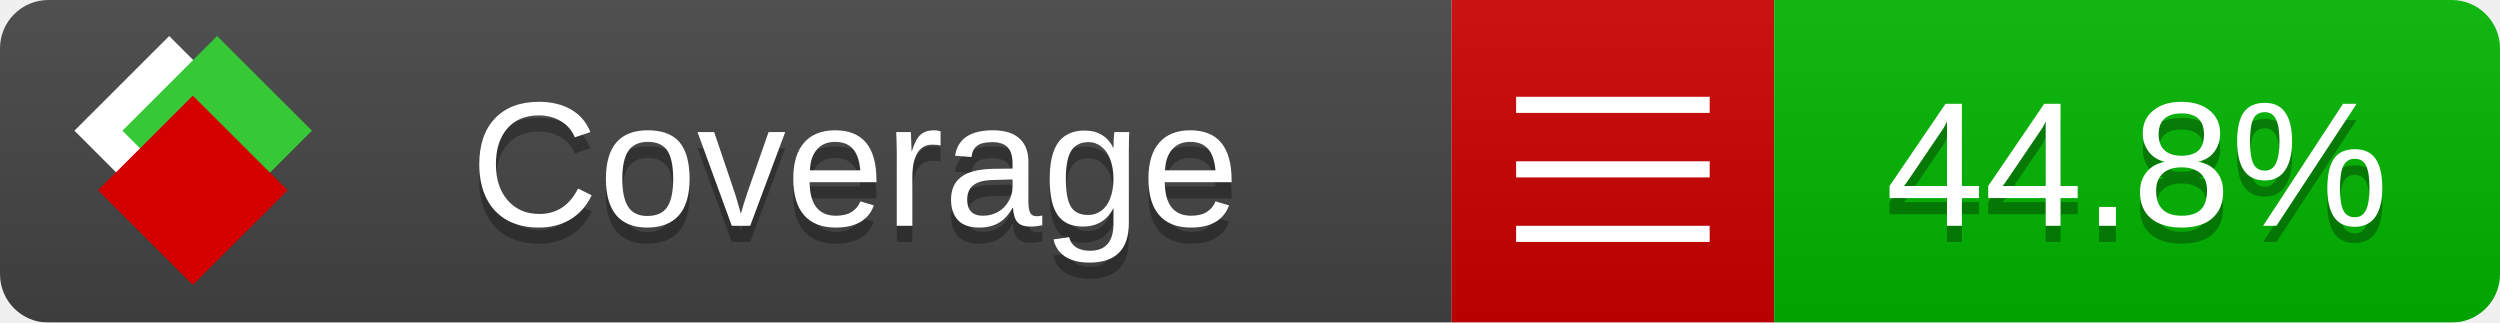
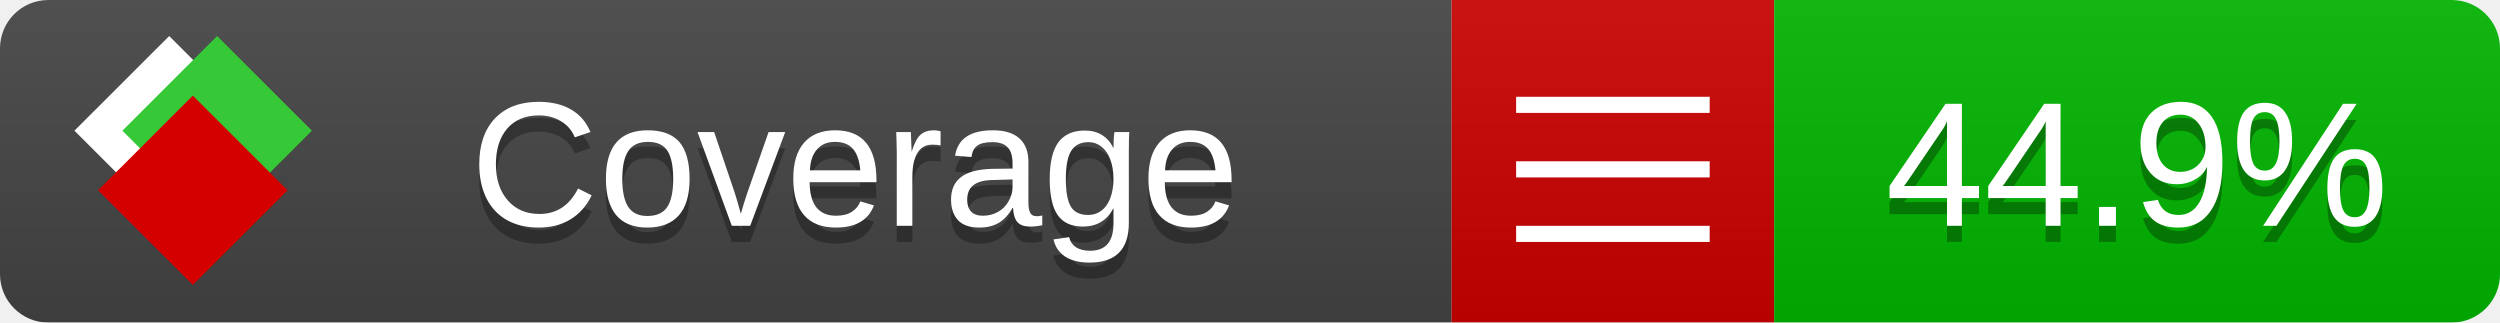
<svg xmlns="http://www.w3.org/2000/svg" xmlns:xlink="http://www.w3.org/1999/xlink" width="155" height="20">
  <style type="text/css">
          
            @keyframes fade1 {
                0% { visibility: visible; opacity: 1; }
               23% { visibility: visible; opacity: 1; }
               25% { visibility: hidden; opacity: 0; }
               48% { visibility: hidden; opacity: 0; }
               50% { visibility: hidden; opacity: 0; }
               73% { visibility: hidden; opacity: 0; }
               75% { visibility: hidden; opacity: 0; }
               98% { visibility: hidden; opacity: 0; }
              100% { visibility: visible; opacity: 1; }
            }
            @keyframes fade2 {
                0% { visibility: hidden; opacity: 0; }
               23% { visibility: hidden; opacity: 0; }
               25% { visibility: visible; opacity: 1; }
               48% { visibility: visible; opacity: 1; }
               50% { visibility: hidden; opacity: 0; }
               73% { visibility: hidden; opacity: 0; }
               75% { visibility: hidden; opacity: 0; }
               98% { visibility: hidden; opacity: 0; }
              100% { visibility: hidden; opacity: 0; }
            }
            @keyframes fade3 {
                0% { visibility: hidden; opacity: 0; }
               23% { visibility: hidden; opacity: 0; }
               25% { visibility: hidden; opacity: 0; }
               48% { visibility: hidden; opacity: 0; }
               50% { visibility: visible; opacity: 1; }
               73% { visibility: visible; opacity: 1; }
               75% { visibility: hidden; opacity: 0; }
               98% { visibility: hidden; opacity: 0; }
              100% { visibility: hidden; opacity: 0; }
            }
            @keyframes fade4 {
                0% { visibility: hidden; opacity: 0; }
               23% { visibility: hidden; opacity: 0; }
               25% { visibility: hidden; opacity: 0; }
               48% { visibility: hidden; opacity: 0; }
               50% { visibility: hidden; opacity: 0; }
               73% { visibility: hidden; opacity: 0; }
               75% { visibility: visible; opacity: 1; }
               98% { visibility: visible; opacity: 1; }
              100% { visibility: hidden; opacity: 0; }
            }
            .linecoverage {
                animation-duration: 15s;
                animation-name: fade1;
                animation-iteration-count: infinite;
            }
            .branchcoverage {
                animation-duration: 15s;
                animation-name: fade2;
                animation-iteration-count: infinite;
            }
            .methodcoverage {
                animation-duration: 15s;
                animation-name: fade3;
                animation-iteration-count: infinite;
            }
            .fullmethodcoverage {
                animation-duration: 15s;
                animation-name: fade4;
                animation-iteration-count: infinite;
            }
          
    </style>
  <defs>
    <linearGradient id="gradient" x2="0" y2="100%">
      <stop offset="0" stop-color="#bbb" stop-opacity=".1" />
      <stop offset="1" stop-opacity=".1" />
    </linearGradient>
    <linearGradient id="c">
      <stop offset="0" stop-color="#d40000" />
      <stop offset="1" stop-color="#ff2a2a" />
    </linearGradient>
    <linearGradient id="a">
      <stop offset="0" stop-color="#e0e0de" />
      <stop offset="1" stop-color="#fff" />
    </linearGradient>
    <linearGradient id="b">
      <stop offset="0" stop-color="#37c837" />
      <stop offset="1" stop-color="#217821" />
    </linearGradient>
    <linearGradient xlink:href="#a" id="e" x1="106.44" x2="69.96" y1="-11.96" y2="-46.84" gradientTransform="matrix(-.8426 -.00045 -.00045 -.8426 -94.27 -75.82)" gradientUnits="userSpaceOnUse" />
    <linearGradient xlink:href="#b" id="f" x1="56.19" x2="77.97" y1="-23.45" y2="10.62" gradientTransform="matrix(.8426 .00045 .00045 .8426 94.27 75.82)" gradientUnits="userSpaceOnUse" />
    <linearGradient xlink:href="#c" id="g" x1="79.98" x2="132.9" y1="10.79" y2="10.79" gradientTransform="matrix(.8426 .00045 .00045 .8426 94.27 75.82)" gradientUnits="userSpaceOnUse" />
    <mask id="mask">
      <rect width="155" height="20" rx="3" fill="#fff" />
    </mask>
    <g id="icon" transform="matrix(.04486 0 0 .04481 -.48 -.63)">
      <rect width="52.92" height="52.92" x="-109.72" y="-27.13" fill="url(#e)" transform="rotate(-135)" />
      <rect width="52.92" height="52.92" x="70.19" y="-39.18" fill="url(#f)" transform="rotate(45)" />
      <rect width="52.92" height="52.92" x="80.05" y="-15.74" fill="url(#g)" transform="rotate(45)" />
    </g>
  </defs>
  <g mask="url(#mask)">
    <rect x="0" y="0" width="90" height="20" fill="#444" />
    <rect x="90" y="0" width="20" height="20" fill="#c00" />
    <rect x="110" y="0" width="45" height="20" fill="#00B600" />
    <rect x="0" y="0" width="155" height="20" fill="url(#gradient)" />
  </g>
  <g>
    <path class="" stroke="#fff" d="M94 6.5 h12 M94 10.5 h12 M94 14.5 h12" />
  </g>
  <g fill="#fff" text-anchor="middle" font-family="Verdana,Arial,Geneva,sans-serif" font-size="11">
    <a xlink:href="https://github.com/danielpalme/ReportGenerator" target="_top">
      <use xlink:href="#icon" transform="translate(3,1) scale(3.5)" />
    </a>
    <text x="53" y="15" fill="#010101" fill-opacity=".3">Coverage</text>
    <text x="53" y="14" fill="#fff">Coverage</text>
-     <text class="" x="132.5" y="15" fill="#010101" fill-opacity=".3">44.8%</text>
-     <text class="" x="132.5" y="14">44.8%</text>
+     <text class="" x="132.5" y="15" fill="#010101" fill-opacity=".3">44.9%</text>
+     <text class="" x="132.5" y="14">44.9%</text>
  </g>
  <g>
    <rect class="" x="90" y="0" width="65" height="20" fill-opacity="0" />
  </g>
</svg>
